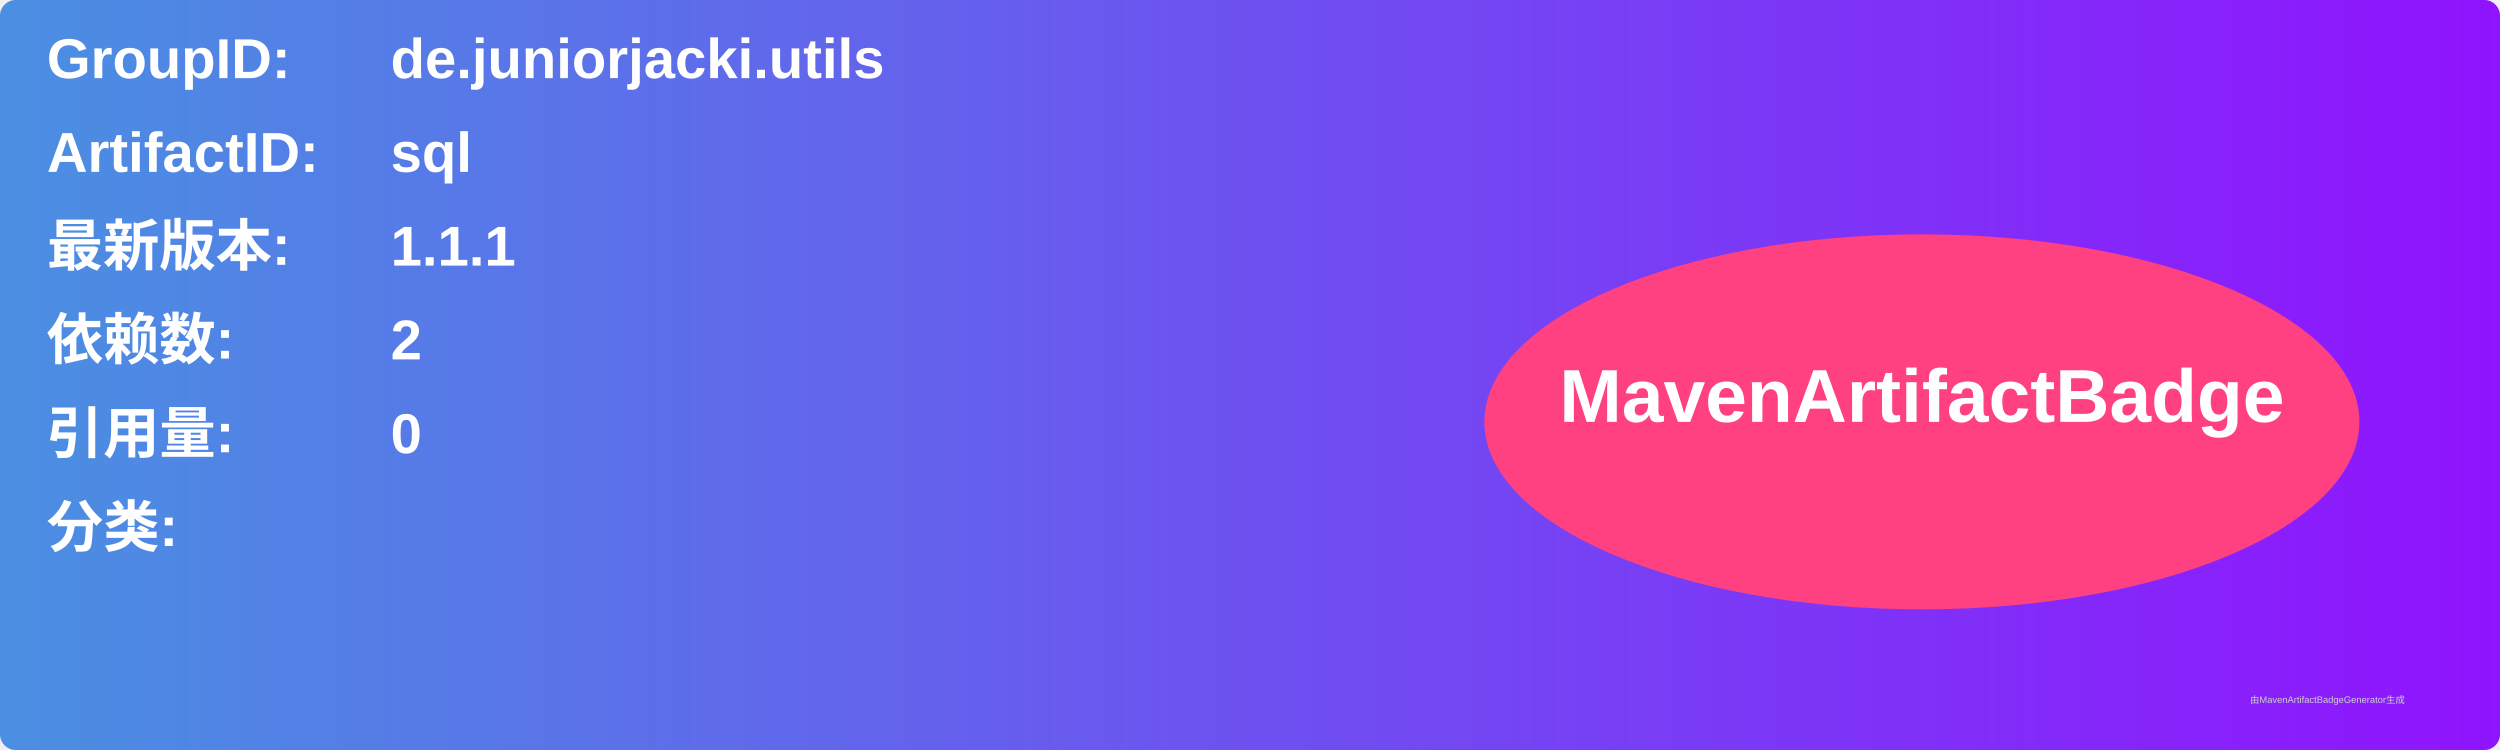
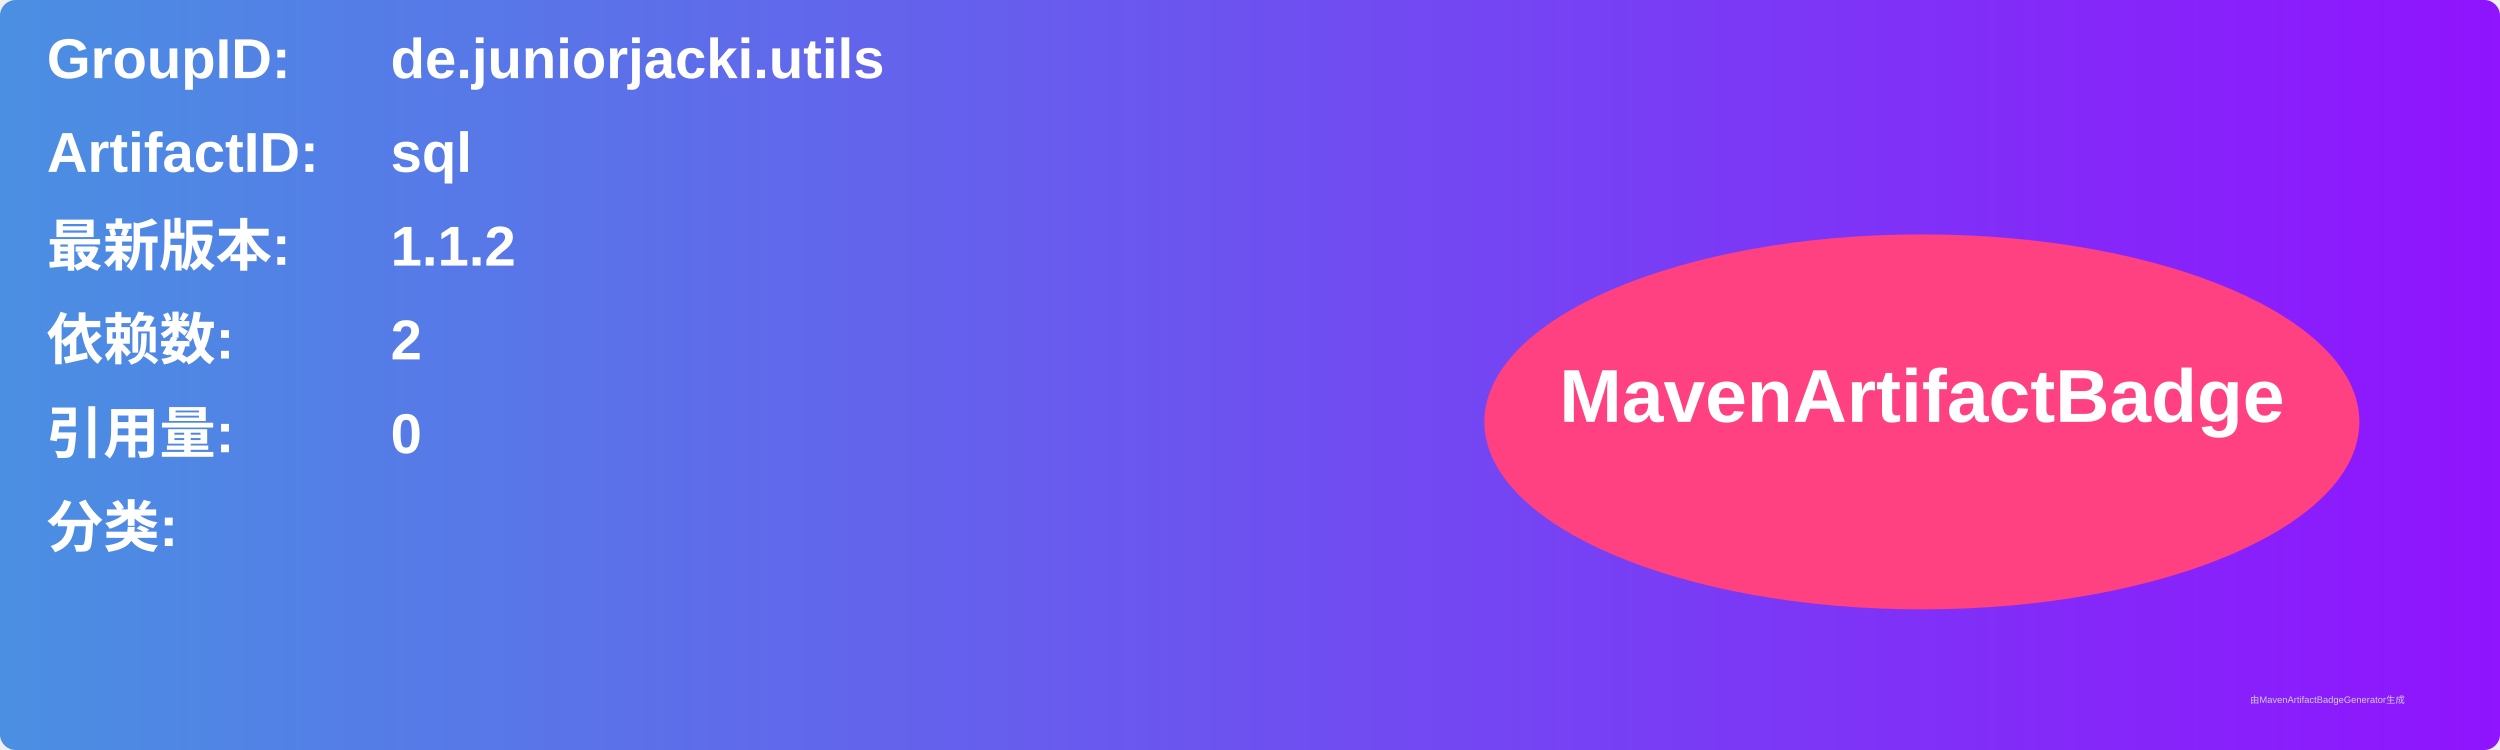
<svg xmlns="http://www.w3.org/2000/svg" width="800" height="240" viewBox="0 0 800 240">
  <linearGradient id="grad" x1="0%" y1="0%" x2="100%" y2="0%">
    <stop offset="0%" stop-color="#4a90e2" />
    <stop offset="100%" stop-color="#9013fe" />
  </linearGradient>
  <rect width="100%" height="100%" rx="5" ry="5" fill="url(#grad)" />
  <g transform="translate(15, 15)">
    <text x="0" y="10" font-family="Arial" font-size="18" fill="white" font-weight="bold" width="260">GroupID:</text>
    <text x="110" y="10" font-family="Arial" font-size="18" fill="white" font-weight="bold" width="460">de.juniorjacki.utils</text>
    <text x="0" y="40" font-family="Arial" font-size="18" fill="white" font-weight="bold" width="260">ArtifactID:</text>
    <text x="110" y="40" font-family="Arial" font-size="18" fill="white" font-weight="bold" width="460">sql</text>
    <text x="0" y="70" font-family="Arial" font-size="18" fill="white" font-weight="bold">最新版本:</text>
    <text x="110" y="70" font-family="Arial" font-size="18" fill="white" font-weight="bold">
-       <tspan font-weight="bold">1.1.1</tspan>
+       <tspan font-weight="bold">1.1.2</tspan>
    </text>
    <text x="0" y="100" font-family="Arial" font-size="18" fill="white" font-weight="bold">依赖数: </text>
    <text x="110" y="100" font-family="Arial" font-size="18" fill="white">
      <tspan font-weight="bold">2</tspan>
    </text>
    <text x="0" y="130" font-family="Arial" font-size="18" fill="white" font-weight="bold">引用量: </text>
    <text x="110" y="130" font-family="Arial" font-size="18" fill="white">
      <tspan font-weight="bold">0</tspan>
    </text>
    <text x="0" y="160" font-family="Arial" font-size="18" fill="white" font-weight="bold">分类:</text>
    <text x="10" y="190" font-family="Arial" font-size="10" fill="white">
      <tspan font-weight="bold" />
    </text>
    <ellipse cx="600" cy="120" rx="140" ry="60" fill="#ff4081" />
    <text x="600" y="120" text-anchor="middle" font-family="Arial" font-size="24" fill="white" font-weight="bold">MavenArtifactBadge</text>
  </g>
  <text x="720" y="225" font-family="Arial" font-size="3" fill="#d0d0d0">由MavenArtifactBadgeGenerator生成</text>
</svg>
